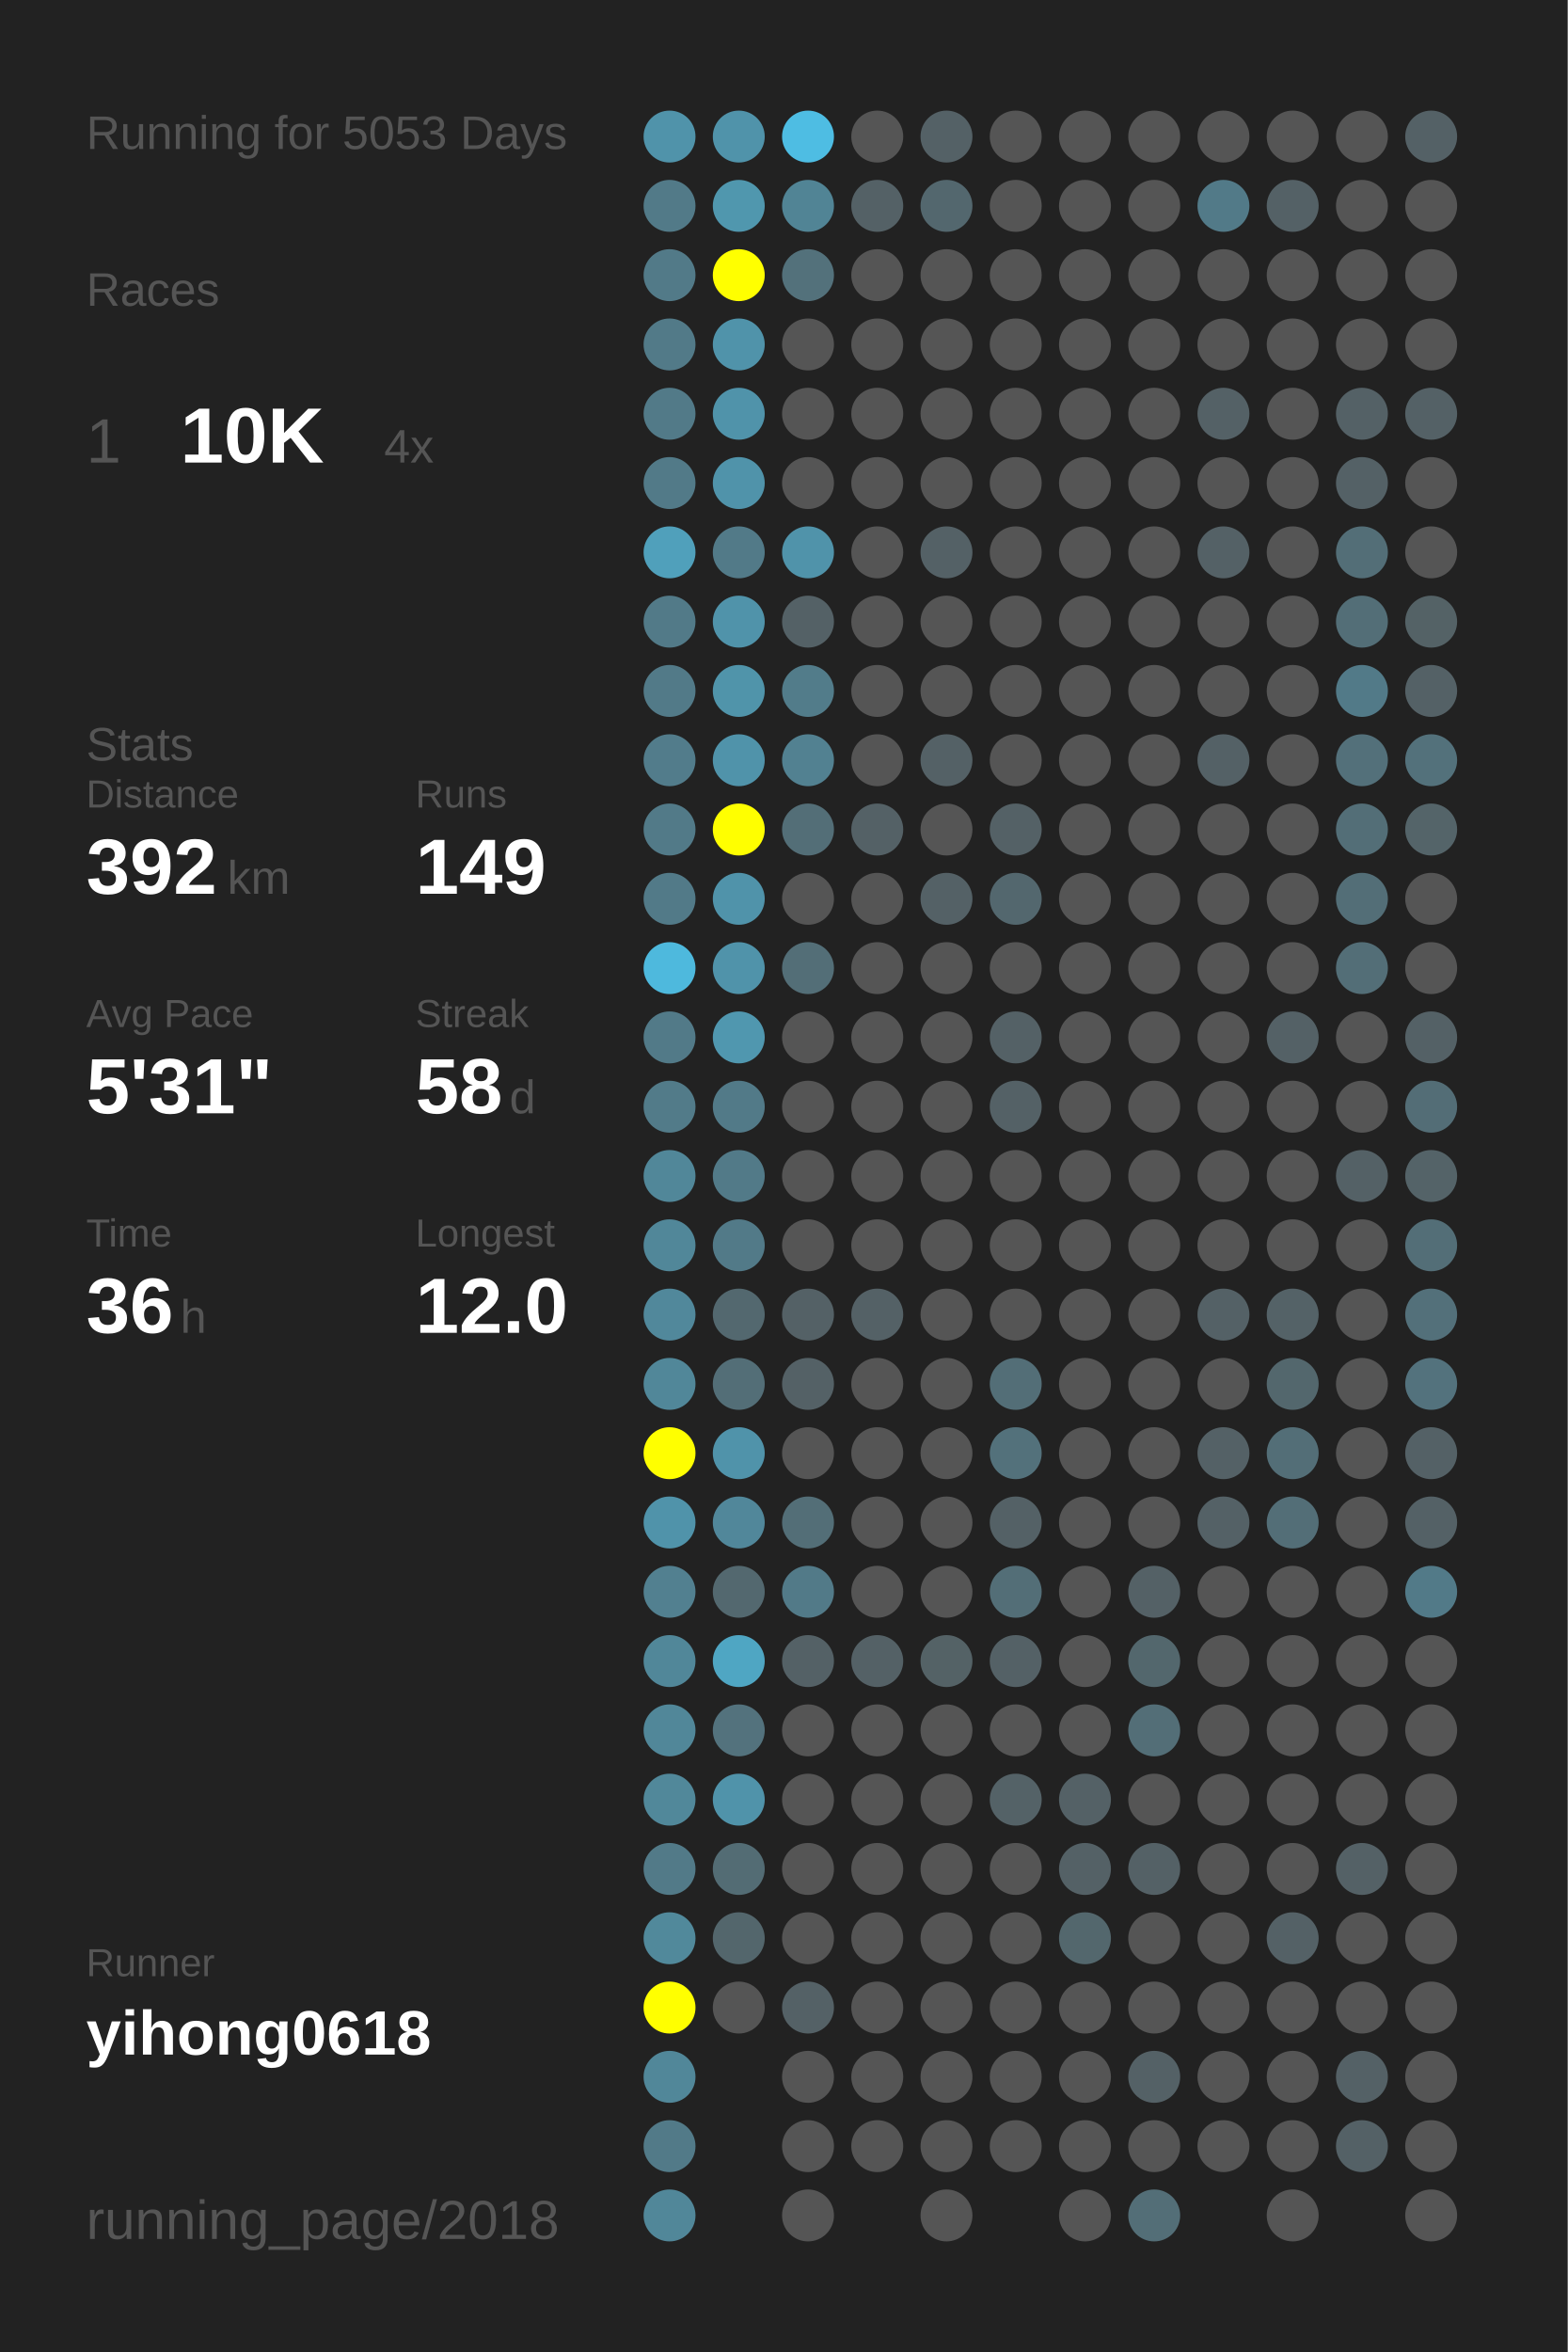
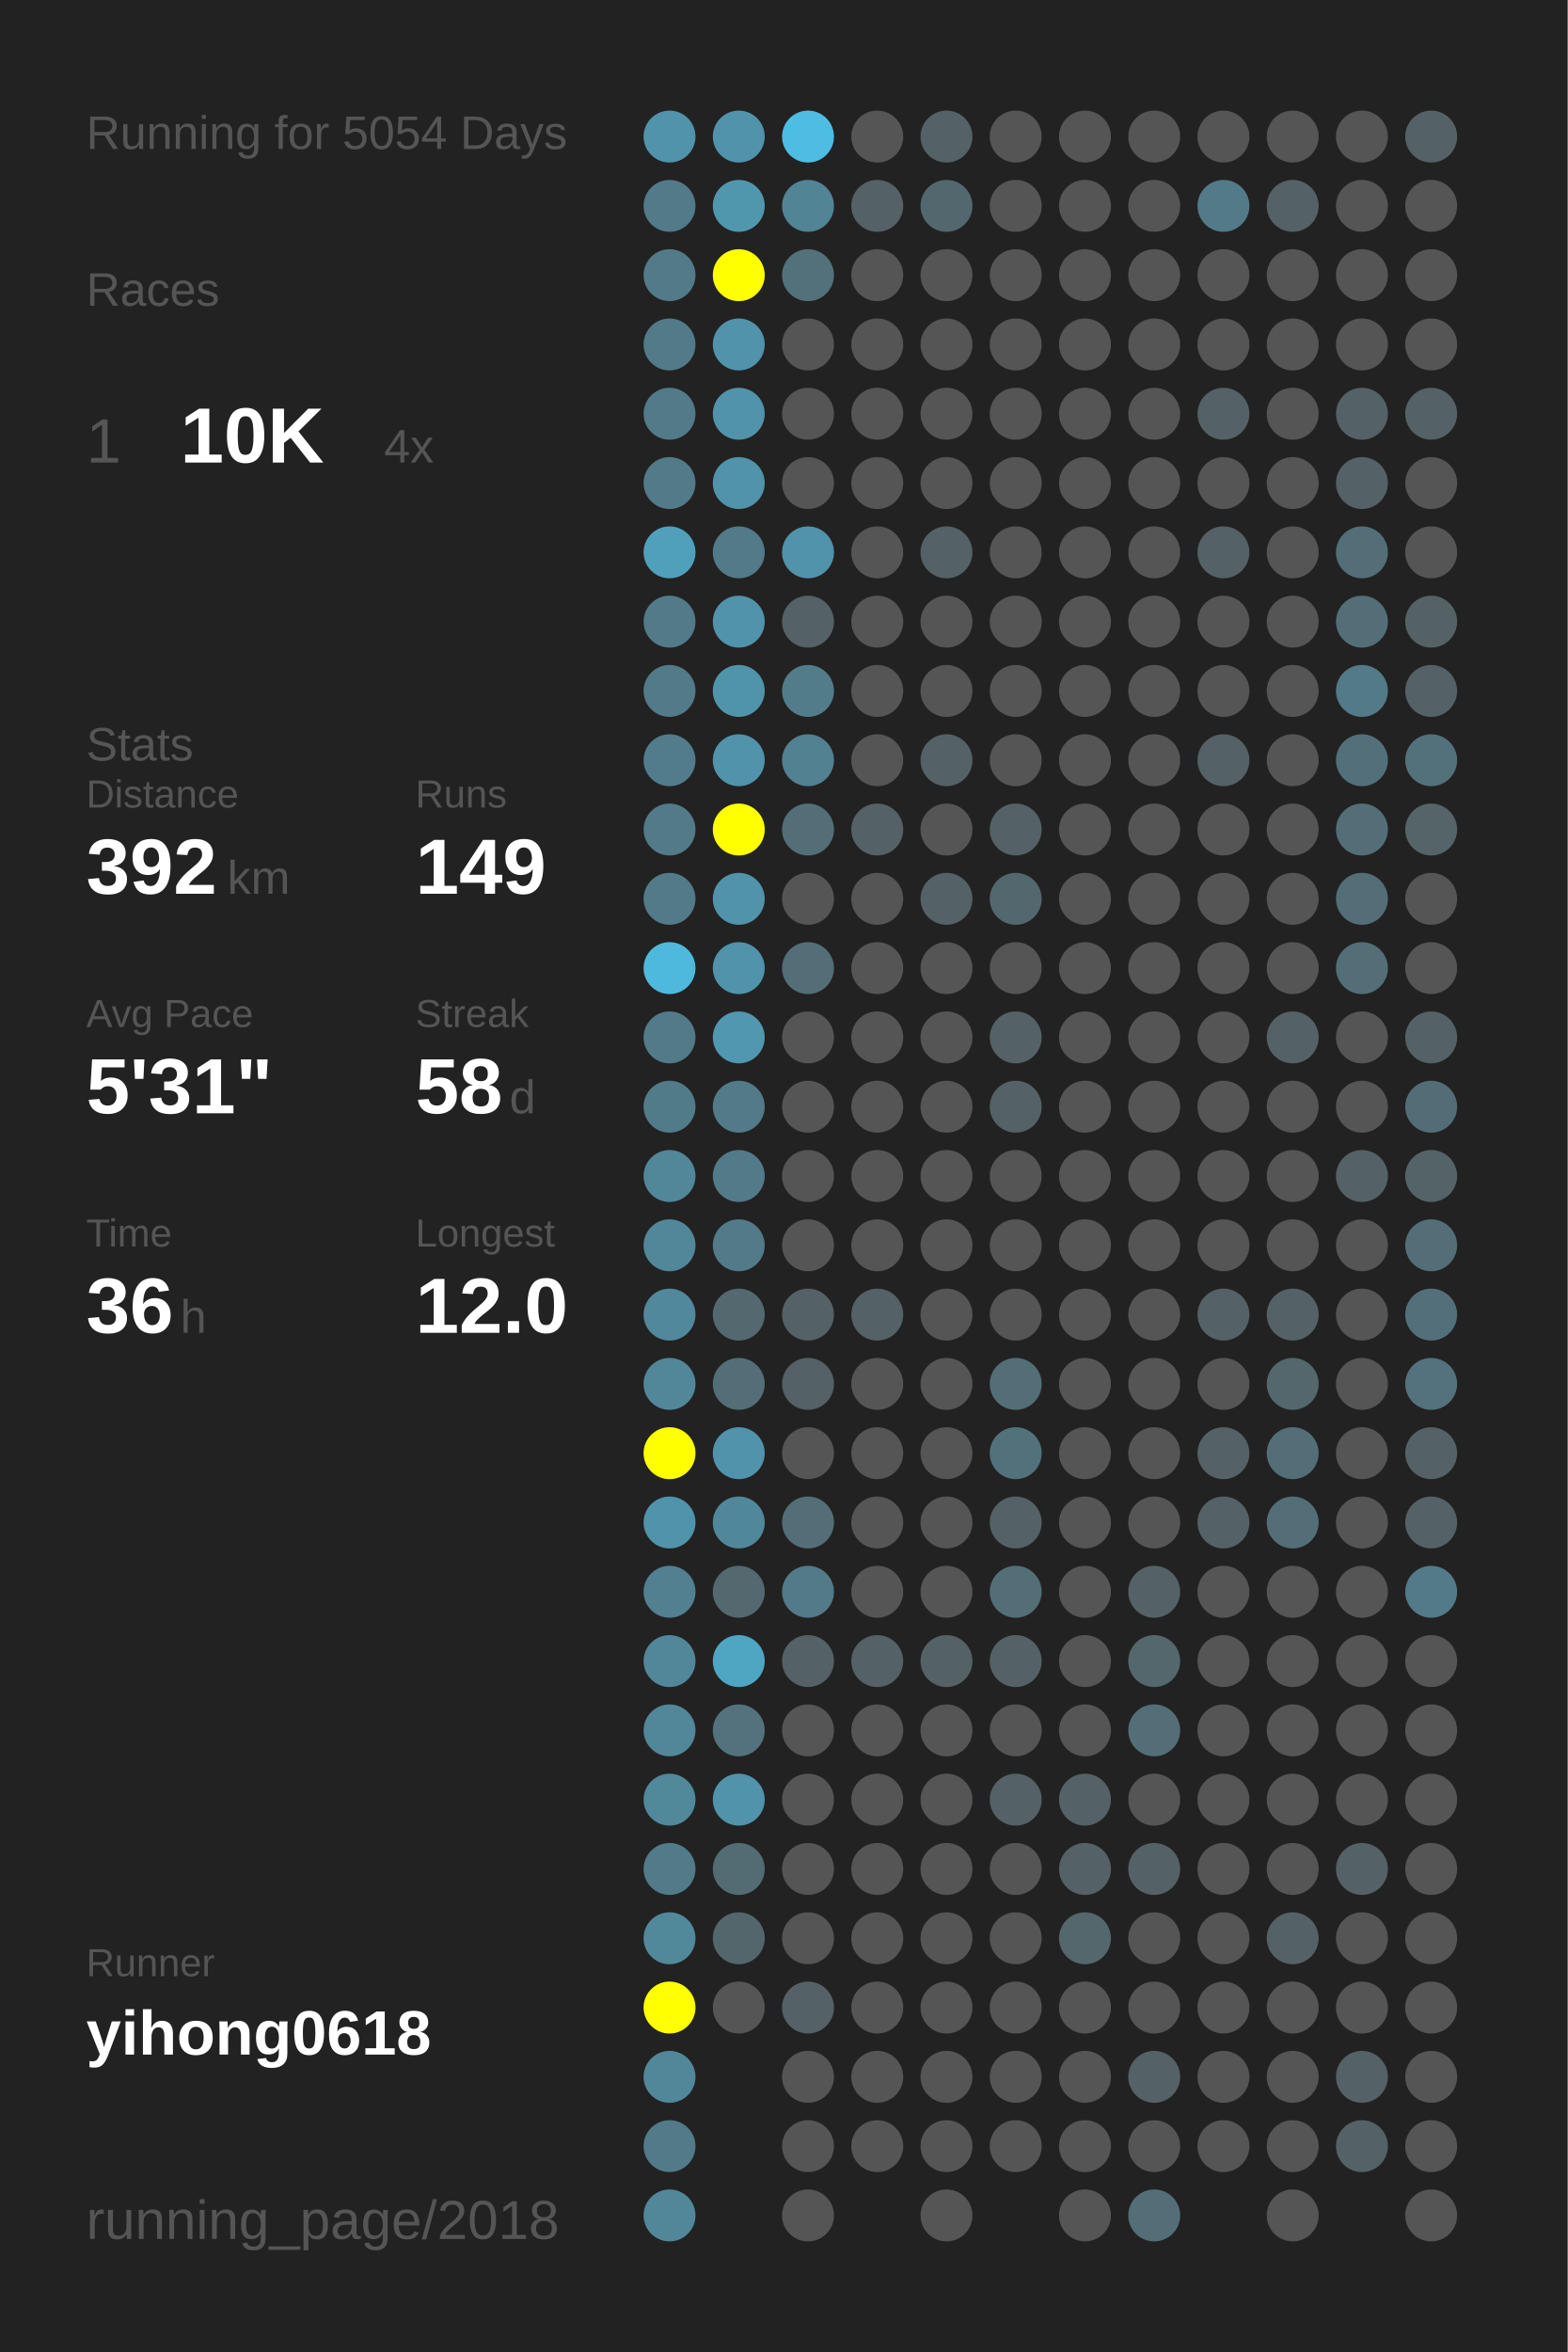
<svg xmlns="http://www.w3.org/2000/svg" baseProfile="full" height="300mm" version="1.1" viewBox="0,0,200,300" width="200mm">
  <defs />
  <rect fill="#222222" height="300" width="200" x="0" y="0" />
-   <text fill="#555555" style="font-size:6px; font-family:Arial;" x="11" y="19">Running for 5053 Days</text>
+   <text fill="#555555" style="font-size:6px; font-family:Arial;" x="11" y="19">Running for 5054 Days</text>
  <text fill="#555555" style="font-size:6px; font-family:Arial;" x="11" y="39">Races</text>
  <text fill="#555555" style="font-size:8px; font-family:Arial;" x="11" y="59">1</text>
  <text fill="#FFFFFF" style="font-size:10px; font-family:Arial; font-weight:bold;" x="23" y="59">10K</text>
  <text fill="#555555" style="font-size:6px; font-family:Arial;" x="49" y="59">4x</text>
  <text fill="#555555" style="font-size:6px; font-family:Arial;" x="11" y="97">Stats</text>
  <text fill="#555555" style="font-size:5px; font-family:Arial;" x="11" y="103">Distance</text>
  <text fill="#FFFFFF" style="font-size:10px; font-family:Arial; font-weight:bold;" x="11" y="114">392</text>
  <text fill="#555555" style="font-size:6px; font-family:Arial;" x="29" y="114">km</text>
  <text fill="#555555" style="font-size:5px; font-family:Arial;" x="53" y="103">Runs</text>
  <text fill="#FFFFFF" style="font-size:10px; font-family:Arial; font-weight:bold;" x="53" y="114">149</text>
  <text fill="#555555" style="font-size:5px; font-family:Arial;" x="11" y="131">Avg Pace</text>
  <text fill="#FFFFFF" style="font-size:10px; font-family:Arial; font-weight:bold;" x="11" y="142">5'31"</text>
  <text fill="#555555" style="font-size:5px; font-family:Arial;" x="53" y="131">Streak</text>
  <text fill="#FFFFFF" style="font-size:10px; font-family:Arial; font-weight:bold;" x="53" y="142">58</text>
  <text fill="#555555" style="font-size:6px; font-family:Arial;" x="65" y="142">d</text>
  <text fill="#555555" style="font-size:5px; font-family:Arial;" x="11" y="159">Time</text>
  <text fill="#FFFFFF" style="font-size:10px; font-family:Arial; font-weight:bold;" x="11" y="170">36</text>
  <text fill="#555555" style="font-size:6px; font-family:Arial;" x="23" y="170">h</text>
  <text fill="#555555" style="font-size:5px; font-family:Arial;" x="53" y="159">Longest</text>
  <text fill="#FFFFFF" style="font-size:10px; font-family:Arial; font-weight:bold;" x="53" y="170">12.0</text>
  <text fill="#555555" style="font-size:5px; font-family:Arial;" x="11" y="252.065">Runner</text>
  <text fill="#FFFFFF" style="font-size:8px; font-family:Arial; font-weight:bold;" x="11" y="262.065">yihong0618</text>
  <text fill="#555555" style="font-size:7px; font-family:Arial;" x="11" y="285.581">running_page/2018</text>
  <circle cx="85.417" cy="17.419" fill="#5093aa" r="3.312" />
  <circle cx="85.417" cy="26.258" fill="#527a88" r="3.312" />
  <circle cx="85.417" cy="35.097" fill="#527a88" r="3.312" />
  <circle cx="85.417" cy="43.935" fill="#527a88" r="3.312" />
  <circle cx="85.417" cy="52.774" fill="#527a88" r="3.312" />
  <circle cx="85.417" cy="61.613" fill="#527a88" r="3.312" />
  <circle cx="85.417" cy="70.452" fill="#50a0bb" r="3.312" />
  <circle cx="85.417" cy="79.29" fill="#527a88" r="3.312" />
  <circle cx="85.417" cy="88.129" fill="#527a88" r="3.312" />
  <circle cx="85.417" cy="96.968" fill="#527c8b" r="3.312" />
  <circle cx="85.417" cy="105.806" fill="#527a88" r="3.312" />
  <circle cx="85.417" cy="114.645" fill="#527a88" r="3.312" />
  <circle cx="85.417" cy="123.484" fill="#4eb9dd" r="3.312" />
  <circle cx="85.417" cy="132.323" fill="#527a88" r="3.312" />
  <circle cx="85.417" cy="141.161" fill="#527b89" r="3.312" />
  <circle cx="85.417" cy="150" fill="#518799" r="3.312" />
  <circle cx="85.417" cy="158.839" fill="#518799" r="3.312" />
  <circle cx="85.417" cy="167.677" fill="#51889b" r="3.312" />
  <circle cx="85.417" cy="176.516" fill="#518799" r="3.312" />
  <circle cx="85.417" cy="185.355" fill="#FFFF00" r="3.312" />
  <circle cx="85.417" cy="194.194" fill="#5093aa" r="3.312" />
  <circle cx="85.417" cy="203.032" fill="#528090" r="3.312" />
  <circle cx="85.417" cy="211.871" fill="#518799" r="3.312" />
  <circle cx="85.417" cy="220.71" fill="#518799" r="3.312" />
  <circle cx="85.417" cy="229.548" fill="#51889a" r="3.312" />
  <circle cx="85.417" cy="238.387" fill="#527a88" r="3.312" />
  <circle cx="85.417" cy="247.226" fill="#51899b" r="3.312" />
  <circle cx="85.417" cy="256.065" fill="#FFFF00" r="3.312" />
  <circle cx="85.417" cy="264.903" fill="#518799" r="3.312" />
  <circle cx="85.417" cy="273.742" fill="#527a88" r="3.312" />
  <circle cx="85.417" cy="282.581" fill="#518799" r="3.312" />
  <circle cx="94.25" cy="17.419" fill="#5093aa" r="3.312" />
  <circle cx="94.25" cy="26.258" fill="#5097ae" r="3.312" />
  <circle cx="94.25" cy="35.097" fill="#FFFF00" r="3.312" />
  <circle cx="94.25" cy="43.935" fill="#5093aa" r="3.312" />
  <circle cx="94.25" cy="52.774" fill="#5093aa" r="3.312" />
  <circle cx="94.25" cy="61.613" fill="#5093aa" r="3.312" />
  <circle cx="94.25" cy="70.452" fill="#527a88" r="3.312" />
  <circle cx="94.25" cy="79.29" fill="#5093aa" r="3.312" />
  <circle cx="94.25" cy="88.129" fill="#5094aa" r="3.312" />
  <circle cx="94.25" cy="96.968" fill="#5093aa" r="3.312" />
  <circle cx="94.25" cy="105.806" fill="#FFFF00" r="3.312" />
  <circle cx="94.25" cy="114.645" fill="#5093aa" r="3.312" />
  <circle cx="94.25" cy="123.484" fill="#5093aa" r="3.312" />
  <circle cx="94.25" cy="132.323" fill="#5097af" r="3.312" />
  <circle cx="94.25" cy="141.161" fill="#527a88" r="3.312" />
  <circle cx="94.25" cy="150" fill="#527a88" r="3.312" />
  <circle cx="94.25" cy="158.839" fill="#527a88" r="3.312" />
  <circle cx="94.25" cy="167.677" fill="#53686f" r="3.312" />
  <circle cx="94.25" cy="176.516" fill="#536e77" r="3.312" />
  <circle cx="94.25" cy="185.355" fill="#5093aa" r="3.312" />
  <circle cx="94.25" cy="194.194" fill="#51879a" r="3.312" />
  <circle cx="94.25" cy="203.032" fill="#53686f" r="3.312" />
  <circle cx="94.25" cy="211.871" fill="#4fa6c3" r="3.312" />
  <circle cx="94.25" cy="220.71" fill="#53727d" r="3.312" />
  <circle cx="94.25" cy="229.548" fill="#5093aa" r="3.312" />
  <circle cx="94.25" cy="238.387" fill="#536c74" r="3.312" />
  <circle cx="94.25" cy="247.226" fill="#53666c" r="3.312" />
  <circle cx="94.25" cy="256.065" fill="#555555" r="3.312" />
  <circle cx="103.083" cy="17.419" fill="#4ebde3" r="3.312" />
  <circle cx="103.083" cy="26.258" fill="#518495" r="3.312" />
  <circle cx="103.083" cy="35.097" fill="#53717b" r="3.312" />
  <circle cx="103.083" cy="43.935" fill="#555555" r="3.312" />
  <circle cx="103.083" cy="52.774" fill="#555555" r="3.312" />
  <circle cx="103.083" cy="61.613" fill="#555555" r="3.312" />
  <circle cx="103.083" cy="70.452" fill="#5093aa" r="3.312" />
  <circle cx="103.083" cy="79.29" fill="#546166" r="3.312" />
  <circle cx="103.083" cy="88.129" fill="#527c8a" r="3.312" />
  <circle cx="103.083" cy="96.968" fill="#528191" r="3.312" />
  <circle cx="103.083" cy="105.806" fill="#536e77" r="3.312" />
  <circle cx="103.083" cy="114.645" fill="#555555" r="3.312" />
  <circle cx="103.083" cy="123.484" fill="#536e77" r="3.312" />
  <circle cx="103.083" cy="132.323" fill="#555555" r="3.312" />
  <circle cx="103.083" cy="141.161" fill="#555555" r="3.312" />
  <circle cx="103.083" cy="150" fill="#555555" r="3.312" />
  <circle cx="103.083" cy="158.839" fill="#555555" r="3.312" />
  <circle cx="103.083" cy="167.677" fill="#546166" r="3.312" />
  <circle cx="103.083" cy="176.516" fill="#546166" r="3.312" />
  <circle cx="103.083" cy="185.355" fill="#555555" r="3.312" />
  <circle cx="103.083" cy="194.194" fill="#536e77" r="3.312" />
  <circle cx="103.083" cy="203.032" fill="#527a88" r="3.312" />
  <circle cx="103.083" cy="211.871" fill="#546166" r="3.312" />
  <circle cx="103.083" cy="220.71" fill="#555555" r="3.312" />
  <circle cx="103.083" cy="229.548" fill="#555555" r="3.312" />
  <circle cx="103.083" cy="238.387" fill="#555555" r="3.312" />
  <circle cx="103.083" cy="247.226" fill="#555555" r="3.312" />
  <circle cx="103.083" cy="256.065" fill="#546166" r="3.312" />
  <circle cx="103.083" cy="264.903" fill="#555555" r="3.312" />
  <circle cx="103.083" cy="273.742" fill="#555555" r="3.312" />
  <circle cx="103.083" cy="282.581" fill="#555555" r="3.312" />
  <circle cx="111.917" cy="17.419" fill="#555555" r="3.312" />
  <circle cx="111.917" cy="26.258" fill="#546166" r="3.312" />
  <circle cx="111.917" cy="35.097" fill="#555555" r="3.312" />
  <circle cx="111.917" cy="43.935" fill="#555555" r="3.312" />
  <circle cx="111.917" cy="52.774" fill="#555555" r="3.312" />
  <circle cx="111.917" cy="61.613" fill="#555555" r="3.312" />
  <circle cx="111.917" cy="70.452" fill="#555555" r="3.312" />
  <circle cx="111.917" cy="79.29" fill="#555555" r="3.312" />
  <circle cx="111.917" cy="88.129" fill="#555555" r="3.312" />
  <circle cx="111.917" cy="96.968" fill="#555555" r="3.312" />
  <circle cx="111.917" cy="105.806" fill="#546166" r="3.312" />
  <circle cx="111.917" cy="114.645" fill="#555555" r="3.312" />
  <circle cx="111.917" cy="123.484" fill="#555555" r="3.312" />
  <circle cx="111.917" cy="132.323" fill="#555555" r="3.312" />
  <circle cx="111.917" cy="141.161" fill="#555555" r="3.312" />
  <circle cx="111.917" cy="150" fill="#555555" r="3.312" />
  <circle cx="111.917" cy="158.839" fill="#555555" r="3.312" />
  <circle cx="111.917" cy="167.677" fill="#546166" r="3.312" />
  <circle cx="111.917" cy="176.516" fill="#555555" r="3.312" />
  <circle cx="111.917" cy="185.355" fill="#555555" r="3.312" />
  <circle cx="111.917" cy="194.194" fill="#555555" r="3.312" />
  <circle cx="111.917" cy="203.032" fill="#555555" r="3.312" />
  <circle cx="111.917" cy="211.871" fill="#546166" r="3.312" />
  <circle cx="111.917" cy="220.71" fill="#555555" r="3.312" />
  <circle cx="111.917" cy="229.548" fill="#555555" r="3.312" />
  <circle cx="111.917" cy="238.387" fill="#555555" r="3.312" />
  <circle cx="111.917" cy="247.226" fill="#555555" r="3.312" />
  <circle cx="111.917" cy="256.065" fill="#555555" r="3.312" />
  <circle cx="111.917" cy="264.903" fill="#555555" r="3.312" />
  <circle cx="111.917" cy="273.742" fill="#555555" r="3.312" />
  <circle cx="120.75" cy="17.419" fill="#546166" r="3.312" />
  <circle cx="120.75" cy="26.258" fill="#53676e" r="3.312" />
  <circle cx="120.75" cy="35.097" fill="#555555" r="3.312" />
  <circle cx="120.75" cy="43.935" fill="#555555" r="3.312" />
  <circle cx="120.75" cy="52.774" fill="#555555" r="3.312" />
  <circle cx="120.75" cy="61.613" fill="#555555" r="3.312" />
  <circle cx="120.75" cy="70.452" fill="#546166" r="3.312" />
  <circle cx="120.75" cy="79.29" fill="#555555" r="3.312" />
  <circle cx="120.75" cy="88.129" fill="#555555" r="3.312" />
  <circle cx="120.75" cy="96.968" fill="#546166" r="3.312" />
  <circle cx="120.75" cy="105.806" fill="#555555" r="3.312" />
  <circle cx="120.75" cy="114.645" fill="#546166" r="3.312" />
  <circle cx="120.75" cy="123.484" fill="#555555" r="3.312" />
  <circle cx="120.75" cy="132.323" fill="#555555" r="3.312" />
  <circle cx="120.75" cy="141.161" fill="#555555" r="3.312" />
  <circle cx="120.75" cy="150" fill="#555555" r="3.312" />
  <circle cx="120.75" cy="158.839" fill="#555555" r="3.312" />
  <circle cx="120.75" cy="167.677" fill="#555555" r="3.312" />
  <circle cx="120.75" cy="176.516" fill="#555555" r="3.312" />
  <circle cx="120.75" cy="185.355" fill="#555555" r="3.312" />
  <circle cx="120.75" cy="194.194" fill="#555555" r="3.312" />
  <circle cx="120.75" cy="203.032" fill="#555555" r="3.312" />
  <circle cx="120.75" cy="211.871" fill="#546266" r="3.312" />
  <circle cx="120.75" cy="220.71" fill="#555555" r="3.312" />
  <circle cx="120.75" cy="229.548" fill="#555555" r="3.312" />
  <circle cx="120.75" cy="238.387" fill="#555555" r="3.312" />
  <circle cx="120.75" cy="247.226" fill="#555555" r="3.312" />
  <circle cx="120.75" cy="256.065" fill="#555555" r="3.312" />
  <circle cx="120.75" cy="264.903" fill="#555555" r="3.312" />
  <circle cx="120.75" cy="273.742" fill="#555555" r="3.312" />
  <circle cx="120.75" cy="282.581" fill="#555555" r="3.312" />
  <circle cx="129.583" cy="17.419" fill="#555555" r="3.312" />
  <circle cx="129.583" cy="26.258" fill="#555555" r="3.312" />
  <circle cx="129.583" cy="35.097" fill="#555555" r="3.312" />
  <circle cx="129.583" cy="43.935" fill="#555555" r="3.312" />
  <circle cx="129.583" cy="52.774" fill="#555555" r="3.312" />
  <circle cx="129.583" cy="61.613" fill="#555555" r="3.312" />
  <circle cx="129.583" cy="70.452" fill="#555555" r="3.312" />
  <circle cx="129.583" cy="79.29" fill="#555555" r="3.312" />
  <circle cx="129.583" cy="88.129" fill="#555555" r="3.312" />
  <circle cx="129.583" cy="96.968" fill="#555555" r="3.312" />
  <circle cx="129.583" cy="105.806" fill="#546166" r="3.312" />
  <circle cx="129.583" cy="114.645" fill="#53676e" r="3.312" />
  <circle cx="129.583" cy="123.484" fill="#555555" r="3.312" />
  <circle cx="129.583" cy="132.323" fill="#546166" r="3.312" />
  <circle cx="129.583" cy="141.161" fill="#546166" r="3.312" />
  <circle cx="129.583" cy="150" fill="#555555" r="3.312" />
  <circle cx="129.583" cy="158.839" fill="#555555" r="3.312" />
  <circle cx="129.583" cy="167.677" fill="#555555" r="3.312" />
  <circle cx="129.583" cy="176.516" fill="#536e77" r="3.312" />
  <circle cx="129.583" cy="185.355" fill="#53717b" r="3.312" />
  <circle cx="129.583" cy="194.194" fill="#546166" r="3.312" />
  <circle cx="129.583" cy="203.032" fill="#536e77" r="3.312" />
  <circle cx="129.583" cy="211.871" fill="#546166" r="3.312" />
  <circle cx="129.583" cy="220.71" fill="#555555" r="3.312" />
  <circle cx="129.583" cy="229.548" fill="#546267" r="3.312" />
  <circle cx="129.583" cy="238.387" fill="#555555" r="3.312" />
  <circle cx="129.583" cy="247.226" fill="#555555" r="3.312" />
  <circle cx="129.583" cy="256.065" fill="#555555" r="3.312" />
  <circle cx="129.583" cy="264.903" fill="#555555" r="3.312" />
  <circle cx="129.583" cy="273.742" fill="#555555" r="3.312" />
  <circle cx="138.417" cy="17.419" fill="#555555" r="3.312" />
  <circle cx="138.417" cy="26.258" fill="#555555" r="3.312" />
  <circle cx="138.417" cy="35.097" fill="#555555" r="3.312" />
  <circle cx="138.417" cy="43.935" fill="#555555" r="3.312" />
  <circle cx="138.417" cy="52.774" fill="#555555" r="3.312" />
  <circle cx="138.417" cy="61.613" fill="#555555" r="3.312" />
  <circle cx="138.417" cy="70.452" fill="#555555" r="3.312" />
  <circle cx="138.417" cy="79.29" fill="#555555" r="3.312" />
  <circle cx="138.417" cy="88.129" fill="#555555" r="3.312" />
  <circle cx="138.417" cy="96.968" fill="#555555" r="3.312" />
  <circle cx="138.417" cy="105.806" fill="#555555" r="3.312" />
  <circle cx="138.417" cy="114.645" fill="#555555" r="3.312" />
  <circle cx="138.417" cy="123.484" fill="#555555" r="3.312" />
  <circle cx="138.417" cy="132.323" fill="#555555" r="3.312" />
  <circle cx="138.417" cy="141.161" fill="#555555" r="3.312" />
  <circle cx="138.417" cy="150" fill="#555555" r="3.312" />
  <circle cx="138.417" cy="158.839" fill="#555555" r="3.312" />
  <circle cx="138.417" cy="167.677" fill="#555555" r="3.312" />
  <circle cx="138.417" cy="176.516" fill="#555555" r="3.312" />
  <circle cx="138.417" cy="185.355" fill="#555555" r="3.312" />
  <circle cx="138.417" cy="194.194" fill="#555555" r="3.312" />
  <circle cx="138.417" cy="203.032" fill="#555555" r="3.312" />
  <circle cx="138.417" cy="211.871" fill="#555555" r="3.312" />
  <circle cx="138.417" cy="220.71" fill="#555555" r="3.312" />
  <circle cx="138.417" cy="229.548" fill="#546166" r="3.312" />
  <circle cx="138.417" cy="238.387" fill="#546166" r="3.312" />
  <circle cx="138.417" cy="247.226" fill="#53676d" r="3.312" />
  <circle cx="138.417" cy="256.065" fill="#555555" r="3.312" />
  <circle cx="138.417" cy="264.903" fill="#555555" r="3.312" />
  <circle cx="138.417" cy="273.742" fill="#555555" r="3.312" />
  <circle cx="138.417" cy="282.581" fill="#555555" r="3.312" />
  <circle cx="147.25" cy="17.419" fill="#555555" r="3.312" />
  <circle cx="147.25" cy="26.258" fill="#555555" r="3.312" />
  <circle cx="147.25" cy="35.097" fill="#555555" r="3.312" />
  <circle cx="147.25" cy="43.935" fill="#555555" r="3.312" />
  <circle cx="147.25" cy="52.774" fill="#555555" r="3.312" />
  <circle cx="147.25" cy="61.613" fill="#555555" r="3.312" />
  <circle cx="147.25" cy="70.452" fill="#555555" r="3.312" />
  <circle cx="147.25" cy="79.29" fill="#555555" r="3.312" />
  <circle cx="147.25" cy="88.129" fill="#555555" r="3.312" />
  <circle cx="147.25" cy="96.968" fill="#555555" r="3.312" />
  <circle cx="147.25" cy="105.806" fill="#555555" r="3.312" />
  <circle cx="147.25" cy="114.645" fill="#555555" r="3.312" />
  <circle cx="147.25" cy="123.484" fill="#555555" r="3.312" />
  <circle cx="147.25" cy="132.323" fill="#555555" r="3.312" />
  <circle cx="147.25" cy="141.161" fill="#555555" r="3.312" />
  <circle cx="147.25" cy="150" fill="#555555" r="3.312" />
  <circle cx="147.25" cy="158.839" fill="#555555" r="3.312" />
  <circle cx="147.25" cy="167.677" fill="#555555" r="3.312" />
  <circle cx="147.25" cy="176.516" fill="#555555" r="3.312" />
  <circle cx="147.25" cy="185.355" fill="#555555" r="3.312" />
  <circle cx="147.25" cy="194.194" fill="#555555" r="3.312" />
  <circle cx="147.25" cy="203.032" fill="#546166" r="3.312" />
  <circle cx="147.25" cy="211.871" fill="#53676d" r="3.312" />
  <circle cx="147.25" cy="220.71" fill="#536e77" r="3.312" />
  <circle cx="147.25" cy="229.548" fill="#555555" r="3.312" />
  <circle cx="147.25" cy="238.387" fill="#546166" r="3.312" />
  <circle cx="147.25" cy="247.226" fill="#555555" r="3.312" />
  <circle cx="147.25" cy="256.065" fill="#555555" r="3.312" />
  <circle cx="147.25" cy="264.903" fill="#546166" r="3.312" />
  <circle cx="147.25" cy="273.742" fill="#555555" r="3.312" />
  <circle cx="147.25" cy="282.581" fill="#536e77" r="3.312" />
  <circle cx="156.083" cy="17.419" fill="#555555" r="3.312" />
  <circle cx="156.083" cy="26.258" fill="#527a88" r="3.312" />
  <circle cx="156.083" cy="35.097" fill="#555555" r="3.312" />
  <circle cx="156.083" cy="43.935" fill="#555555" r="3.312" />
  <circle cx="156.083" cy="52.774" fill="#546166" r="3.312" />
  <circle cx="156.083" cy="61.613" fill="#555555" r="3.312" />
  <circle cx="156.083" cy="70.452" fill="#546166" r="3.312" />
  <circle cx="156.083" cy="79.29" fill="#555555" r="3.312" />
  <circle cx="156.083" cy="88.129" fill="#555555" r="3.312" />
  <circle cx="156.083" cy="96.968" fill="#546166" r="3.312" />
  <circle cx="156.083" cy="105.806" fill="#555555" r="3.312" />
  <circle cx="156.083" cy="114.645" fill="#555555" r="3.312" />
  <circle cx="156.083" cy="123.484" fill="#555555" r="3.312" />
  <circle cx="156.083" cy="132.323" fill="#555555" r="3.312" />
  <circle cx="156.083" cy="141.161" fill="#555555" r="3.312" />
  <circle cx="156.083" cy="150" fill="#555555" r="3.312" />
  <circle cx="156.083" cy="158.839" fill="#555555" r="3.312" />
  <circle cx="156.083" cy="167.677" fill="#546166" r="3.312" />
  <circle cx="156.083" cy="176.516" fill="#555555" r="3.312" />
  <circle cx="156.083" cy="185.355" fill="#546166" r="3.312" />
  <circle cx="156.083" cy="194.194" fill="#546166" r="3.312" />
  <circle cx="156.083" cy="203.032" fill="#555555" r="3.312" />
  <circle cx="156.083" cy="211.871" fill="#555555" r="3.312" />
  <circle cx="156.083" cy="220.71" fill="#555555" r="3.312" />
  <circle cx="156.083" cy="229.548" fill="#555555" r="3.312" />
  <circle cx="156.083" cy="238.387" fill="#555555" r="3.312" />
  <circle cx="156.083" cy="247.226" fill="#555555" r="3.312" />
  <circle cx="156.083" cy="256.065" fill="#555555" r="3.312" />
  <circle cx="156.083" cy="264.903" fill="#555555" r="3.312" />
  <circle cx="156.083" cy="273.742" fill="#555555" r="3.312" />
  <circle cx="164.917" cy="17.419" fill="#555555" r="3.312" />
  <circle cx="164.917" cy="26.258" fill="#546166" r="3.312" />
  <circle cx="164.917" cy="35.097" fill="#555555" r="3.312" />
  <circle cx="164.917" cy="43.935" fill="#555555" r="3.312" />
  <circle cx="164.917" cy="52.774" fill="#555555" r="3.312" />
  <circle cx="164.917" cy="61.613" fill="#555555" r="3.312" />
  <circle cx="164.917" cy="70.452" fill="#555555" r="3.312" />
  <circle cx="164.917" cy="79.29" fill="#555555" r="3.312" />
  <circle cx="164.917" cy="88.129" fill="#555555" r="3.312" />
  <circle cx="164.917" cy="96.968" fill="#555555" r="3.312" />
  <circle cx="164.917" cy="105.806" fill="#555555" r="3.312" />
  <circle cx="164.917" cy="114.645" fill="#555555" r="3.312" />
  <circle cx="164.917" cy="123.484" fill="#555555" r="3.312" />
  <circle cx="164.917" cy="132.323" fill="#546166" r="3.312" />
  <circle cx="164.917" cy="141.161" fill="#555555" r="3.312" />
  <circle cx="164.917" cy="150" fill="#555555" r="3.312" />
  <circle cx="164.917" cy="158.839" fill="#555555" r="3.312" />
  <circle cx="164.917" cy="167.677" fill="#546267" r="3.312" />
  <circle cx="164.917" cy="176.516" fill="#53676d" r="3.312" />
  <circle cx="164.917" cy="185.355" fill="#536e77" r="3.312" />
  <circle cx="164.917" cy="194.194" fill="#536e77" r="3.312" />
  <circle cx="164.917" cy="203.032" fill="#555555" r="3.312" />
  <circle cx="164.917" cy="211.871" fill="#555555" r="3.312" />
  <circle cx="164.917" cy="220.71" fill="#555555" r="3.312" />
  <circle cx="164.917" cy="229.548" fill="#555555" r="3.312" />
  <circle cx="164.917" cy="238.387" fill="#555555" r="3.312" />
  <circle cx="164.917" cy="247.226" fill="#546166" r="3.312" />
  <circle cx="164.917" cy="256.065" fill="#555555" r="3.312" />
  <circle cx="164.917" cy="264.903" fill="#555555" r="3.312" />
  <circle cx="164.917" cy="273.742" fill="#555555" r="3.312" />
  <circle cx="164.917" cy="282.581" fill="#555555" r="3.312" />
  <circle cx="173.75" cy="17.419" fill="#555555" r="3.312" />
  <circle cx="173.75" cy="26.258" fill="#555555" r="3.312" />
  <circle cx="173.75" cy="35.097" fill="#555555" r="3.312" />
  <circle cx="173.75" cy="43.935" fill="#555555" r="3.312" />
  <circle cx="173.75" cy="52.774" fill="#546166" r="3.312" />
  <circle cx="173.75" cy="61.613" fill="#546166" r="3.312" />
  <circle cx="173.75" cy="70.452" fill="#536e77" r="3.312" />
  <circle cx="173.75" cy="79.29" fill="#536e77" r="3.312" />
  <circle cx="173.75" cy="88.129" fill="#527a88" r="3.312" />
  <circle cx="173.75" cy="96.968" fill="#53707a" r="3.312" />
  <circle cx="173.75" cy="105.806" fill="#536e77" r="3.312" />
  <circle cx="173.75" cy="114.645" fill="#536e77" r="3.312" />
  <circle cx="173.75" cy="123.484" fill="#536e77" r="3.312" />
  <circle cx="173.75" cy="132.323" fill="#555555" r="3.312" />
  <circle cx="173.75" cy="141.161" fill="#555555" r="3.312" />
  <circle cx="173.75" cy="150" fill="#546166" r="3.312" />
  <circle cx="173.75" cy="158.839" fill="#555555" r="3.312" />
  <circle cx="173.75" cy="167.677" fill="#555555" r="3.312" />
  <circle cx="173.75" cy="176.516" fill="#555555" r="3.312" />
  <circle cx="173.75" cy="185.355" fill="#555555" r="3.312" />
  <circle cx="173.75" cy="194.194" fill="#555555" r="3.312" />
  <circle cx="173.75" cy="203.032" fill="#555555" r="3.312" />
  <circle cx="173.75" cy="211.871" fill="#555555" r="3.312" />
  <circle cx="173.75" cy="220.71" fill="#555555" r="3.312" />
  <circle cx="173.75" cy="229.548" fill="#555555" r="3.312" />
  <circle cx="173.75" cy="238.387" fill="#546166" r="3.312" />
  <circle cx="173.75" cy="247.226" fill="#555555" r="3.312" />
  <circle cx="173.75" cy="256.065" fill="#555555" r="3.312" />
  <circle cx="173.75" cy="264.903" fill="#546166" r="3.312" />
  <circle cx="173.75" cy="273.742" fill="#546166" r="3.312" />
  <circle cx="182.583" cy="17.419" fill="#546166" r="3.312" />
  <circle cx="182.583" cy="26.258" fill="#555555" r="3.312" />
  <circle cx="182.583" cy="35.097" fill="#555555" r="3.312" />
  <circle cx="182.583" cy="43.935" fill="#555555" r="3.312" />
  <circle cx="182.583" cy="52.774" fill="#546166" r="3.312" />
  <circle cx="182.583" cy="61.613" fill="#555555" r="3.312" />
  <circle cx="182.583" cy="70.452" fill="#555555" r="3.312" />
  <circle cx="182.583" cy="79.29" fill="#546266" r="3.312" />
  <circle cx="182.583" cy="88.129" fill="#546166" r="3.312" />
  <circle cx="182.583" cy="96.968" fill="#53717b" r="3.312" />
  <circle cx="182.583" cy="105.806" fill="#546469" r="3.312" />
  <circle cx="182.583" cy="114.645" fill="#555555" r="3.312" />
  <circle cx="182.583" cy="123.484" fill="#555555" r="3.312" />
  <circle cx="182.583" cy="132.323" fill="#546166" r="3.312" />
  <circle cx="182.583" cy="141.161" fill="#536d76" r="3.312" />
  <circle cx="182.583" cy="150" fill="#546368" r="3.312" />
  <circle cx="182.583" cy="158.839" fill="#536e77" r="3.312" />
  <circle cx="182.583" cy="167.677" fill="#53707a" r="3.312" />
  <circle cx="182.583" cy="176.516" fill="#53727d" r="3.312" />
  <circle cx="182.583" cy="185.355" fill="#546166" r="3.312" />
  <circle cx="182.583" cy="194.194" fill="#546166" r="3.312" />
  <circle cx="182.583" cy="203.032" fill="#527a88" r="3.312" />
  <circle cx="182.583" cy="211.871" fill="#555555" r="3.312" />
  <circle cx="182.583" cy="220.71" fill="#555555" r="3.312" />
  <circle cx="182.583" cy="229.548" fill="#555555" r="3.312" />
  <circle cx="182.583" cy="238.387" fill="#555555" r="3.312" />
  <circle cx="182.583" cy="247.226" fill="#555555" r="3.312" />
  <circle cx="182.583" cy="256.065" fill="#555555" r="3.312" />
  <circle cx="182.583" cy="264.903" fill="#555555" r="3.312" />
  <circle cx="182.583" cy="273.742" fill="#555555" r="3.312" />
  <circle cx="182.583" cy="282.581" fill="#555555" r="3.312" />
</svg>
